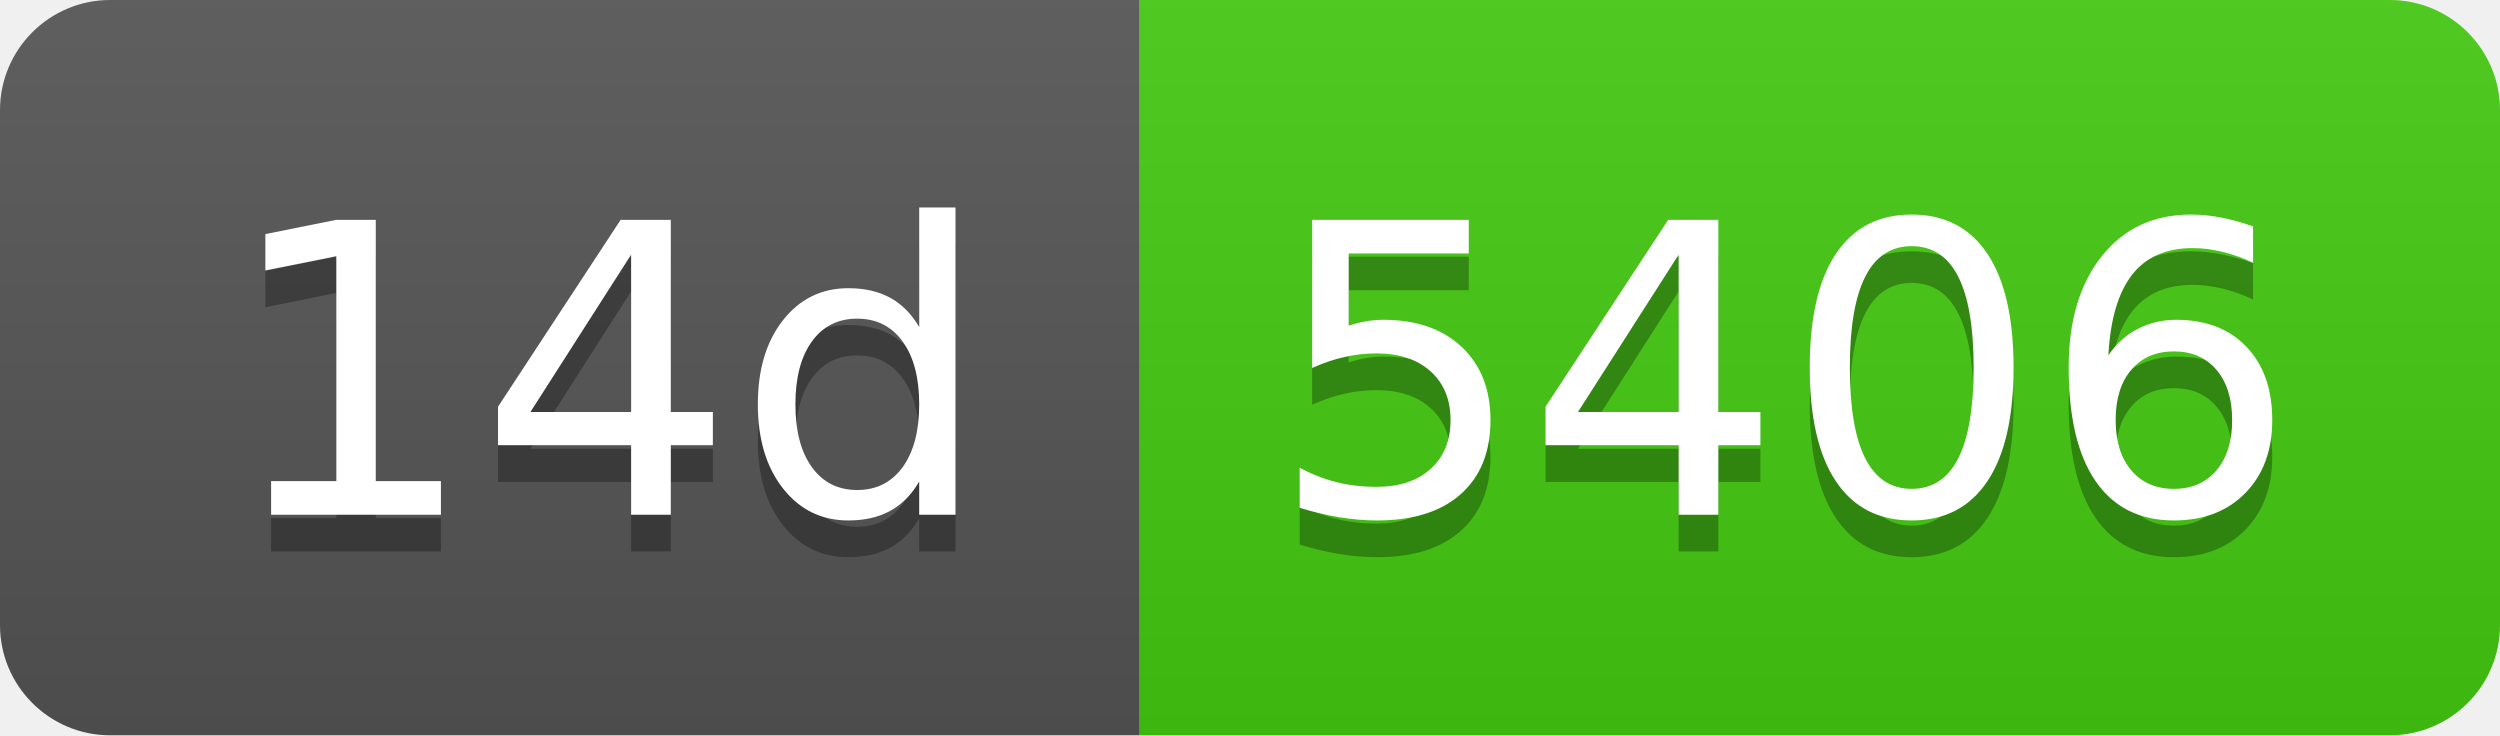
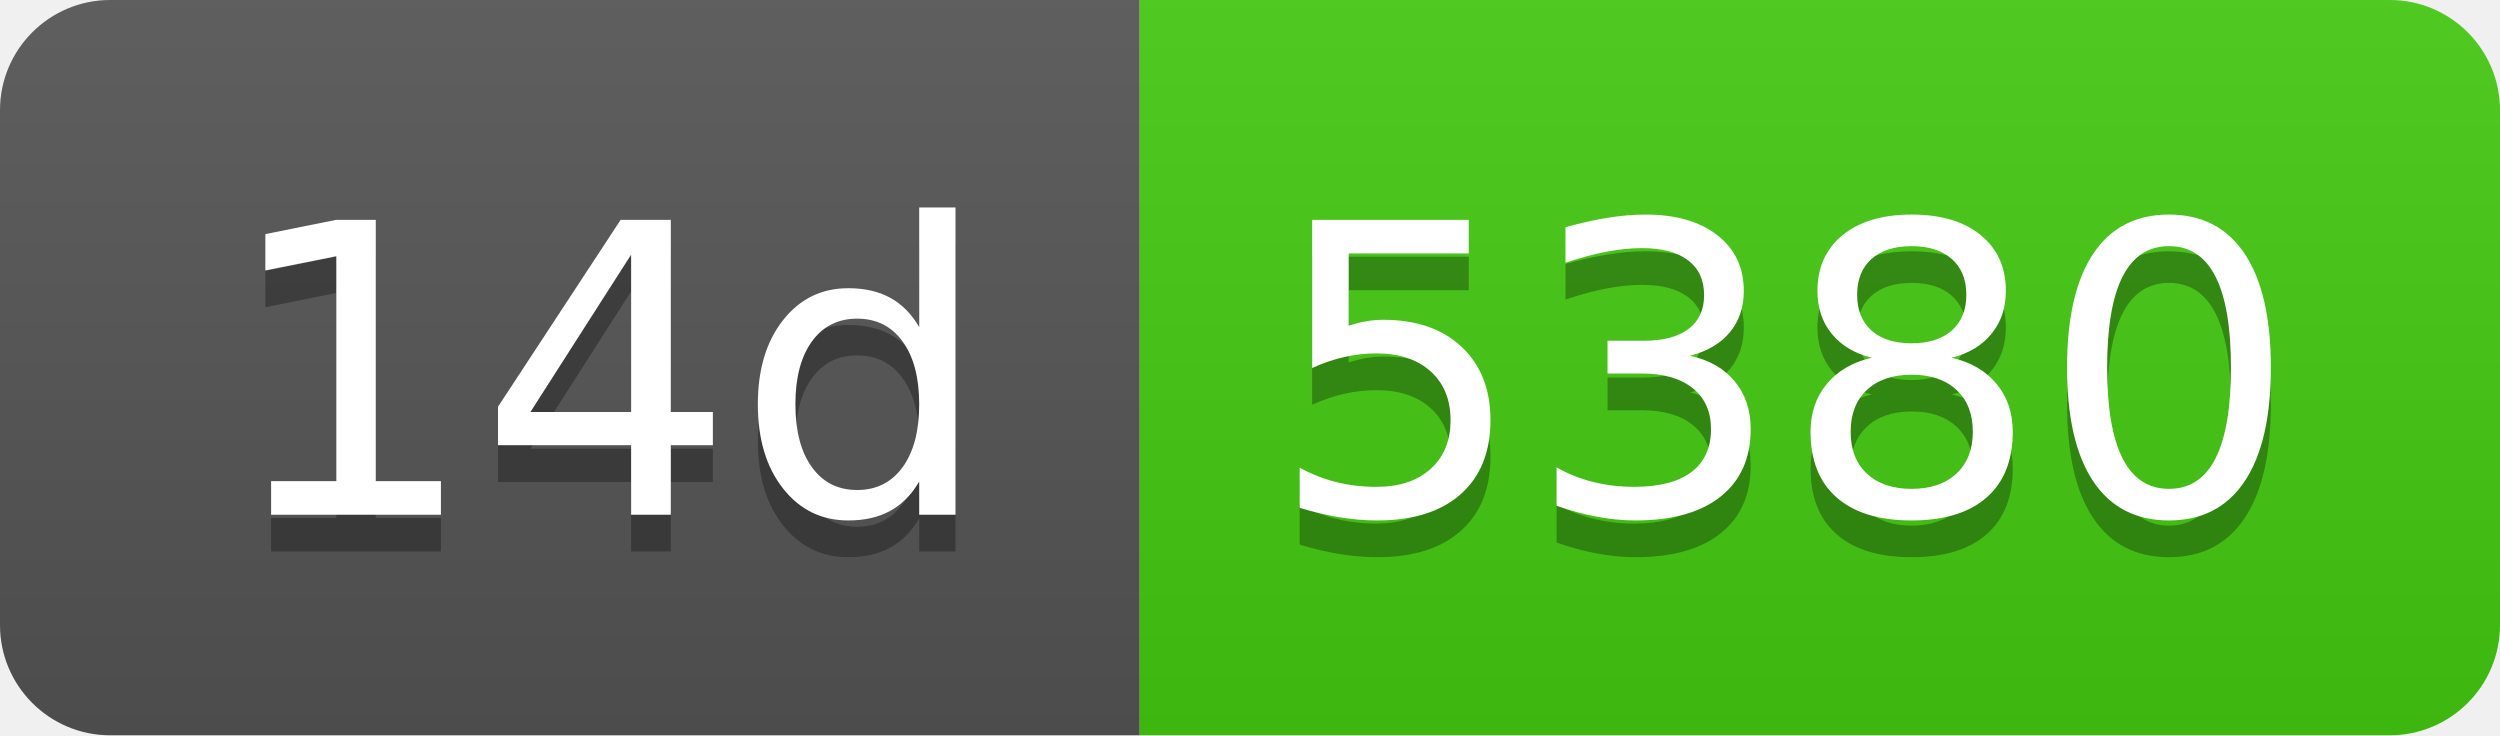
- <svg xmlns="http://www.w3.org/2000/svg" width="68" height="20" role="img" aria-label="14d: 5406">
+ <svg xmlns="http://www.w3.org/2000/svg" width="68" height="20" role="img" aria-label="14d: 5380">
  <linearGradient id="s" x2="0" y2="100%">
    <stop offset="0" stop-color="#bbb" stop-opacity=".1" />
    <stop offset="1" stop-opacity=".1" />
  </linearGradient>
  <clipPath id="r">
    <rect width="68" height="20" rx="3" fill="#fff" />
  </clipPath>
  <g clip-path="url(#r)">
    <rect width="31" height="20" fill="#555" />
    <rect x="31" width="37" height="20" fill="#4c1" />
    <rect width="68" height="20" fill="url(#s)" />
  </g>
  <g fill="#fff" text-anchor="middle" font-family="Verdana,Geneva,DejaVu Sans,sans-serif" text-rendering="geometricPrecision" font-size="110">
    <text aria-hidden="true" x="165" y="150" fill="#010101" fill-opacity=".3" transform="scale(.1)" textLength="210">14d</text>
    <text x="165" y="140" transform="scale(.1)" fill="#fff" textLength="210">14d</text>
-     <text aria-hidden="true" x="485" y="150" fill="#010101" fill-opacity=".3" transform="scale(.1)" textLength="270">5406</text>
-     <text x="485" y="140" transform="scale(.1)" fill="#fff" textLength="270">5406</text>
+     <text aria-hidden="true" x="485" y="150" fill="#010101" fill-opacity=".3" transform="scale(.1)" textLength="270">5380</text>
+     <text x="485" y="140" transform="scale(.1)" fill="#fff" textLength="270">5380</text>
  </g>
</svg>
